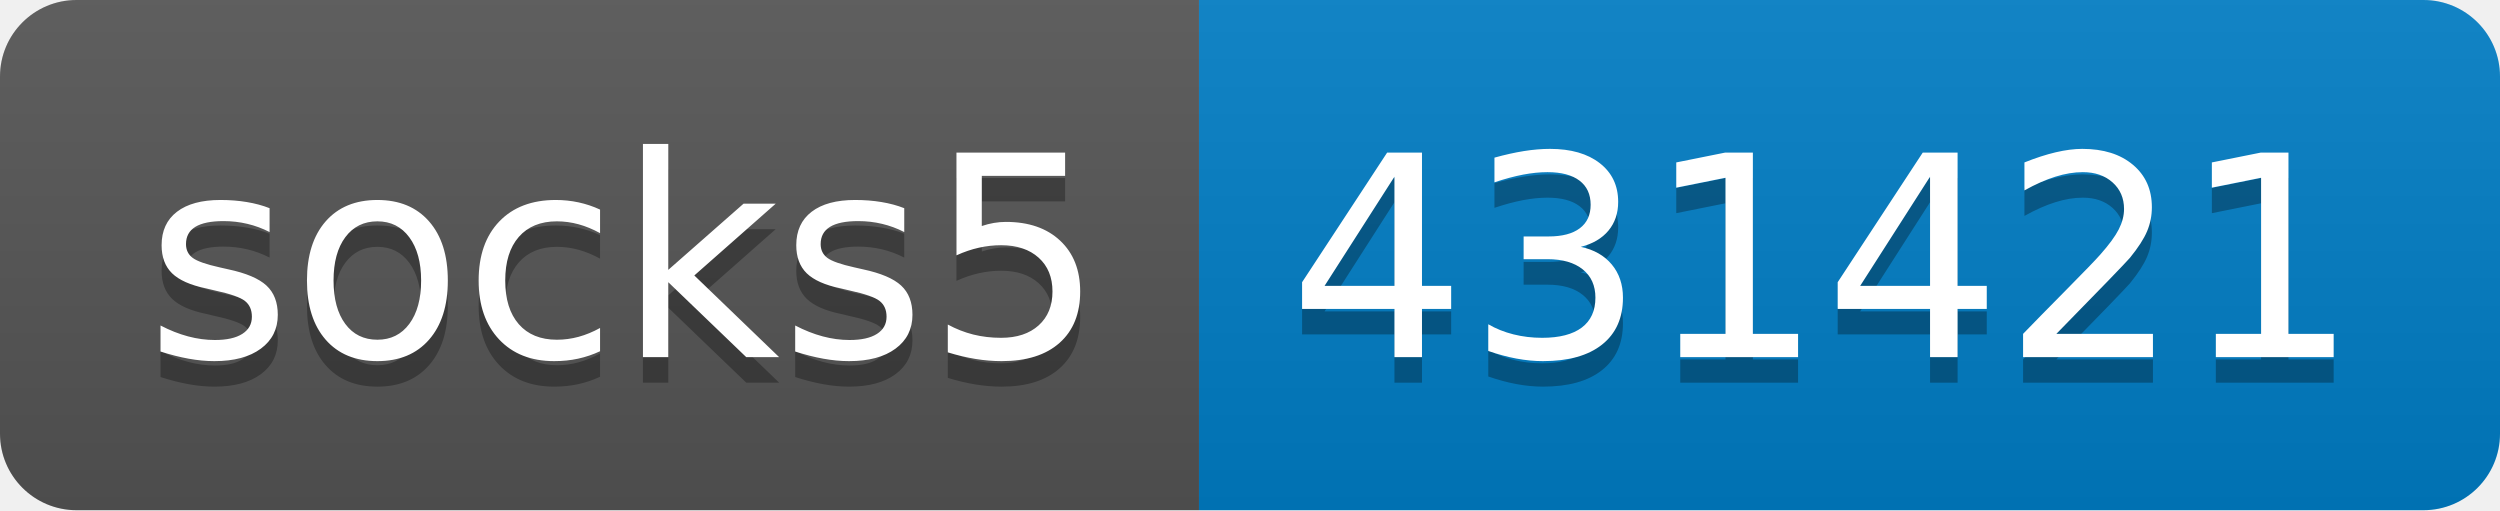
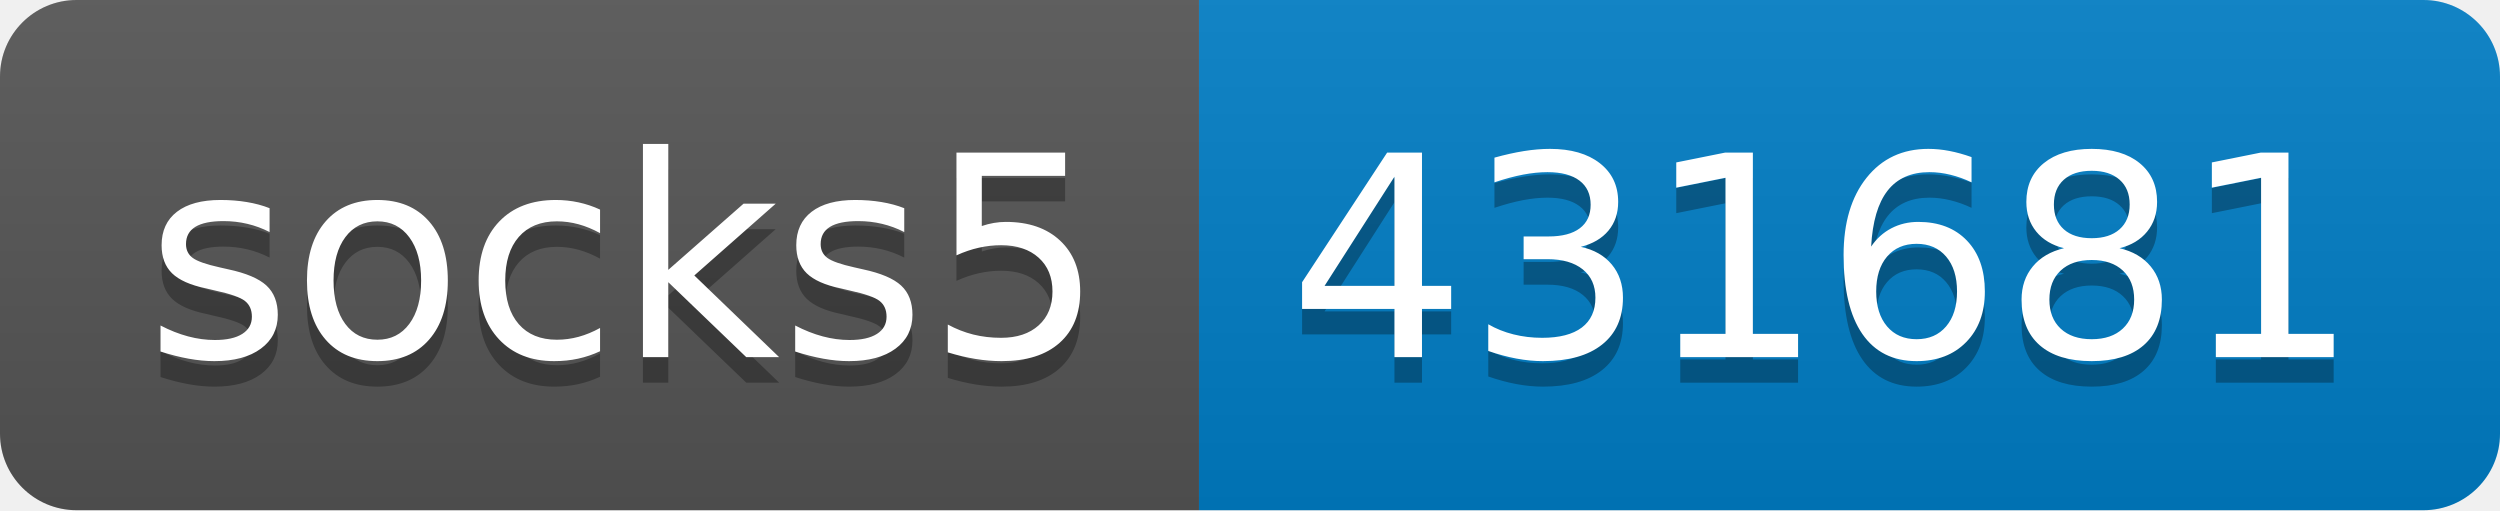
- <svg xmlns="http://www.w3.org/2000/svg" width="98" height="20" role="img" aria-label="socks5: 431421">
+ <svg xmlns="http://www.w3.org/2000/svg" width="98" height="20" role="img" aria-label="socks5: 431681">
  <linearGradient id="s" x2="0" y2="100%">
    <stop offset="0" stop-color="#bbb" stop-opacity=".1" />
    <stop offset="1" stop-opacity=".1" />
  </linearGradient>
  <clipPath id="r">
    <rect width="98" height="20" rx="3" fill="#fff" />
  </clipPath>
  <g clip-path="url(#r)">
    <rect width="47" height="20" fill="#555" />
    <rect x="47" width="51" height="20" fill="#007ec6" />
    <rect width="98" height="20" fill="url(#s)" />
  </g>
  <g fill="#fff" text-anchor="middle" font-family="Verdana,Geneva,DejaVu Sans,sans-serif" text-rendering="geometricPrecision" font-size="110">
    <text aria-hidden="true" x="245" y="150" fill="#010101" fill-opacity=".3" transform="scale(.1)" textLength="370">socks5</text>
    <text x="245" y="140" transform="scale(.1)" fill="#fff" textLength="370">socks5</text>
-     <text aria-hidden="true" x="715" y="150" fill="#010101" fill-opacity=".3" transform="scale(.1)" textLength="410">431421</text>
-     <text x="715" y="140" transform="scale(.1)" fill="#fff" textLength="410">431421</text>
+     <text aria-hidden="true" x="715" y="150" fill="#010101" fill-opacity=".3" transform="scale(.1)" textLength="410">431681</text>
+     <text x="715" y="140" transform="scale(.1)" fill="#fff" textLength="410">431681</text>
  </g>
</svg>
